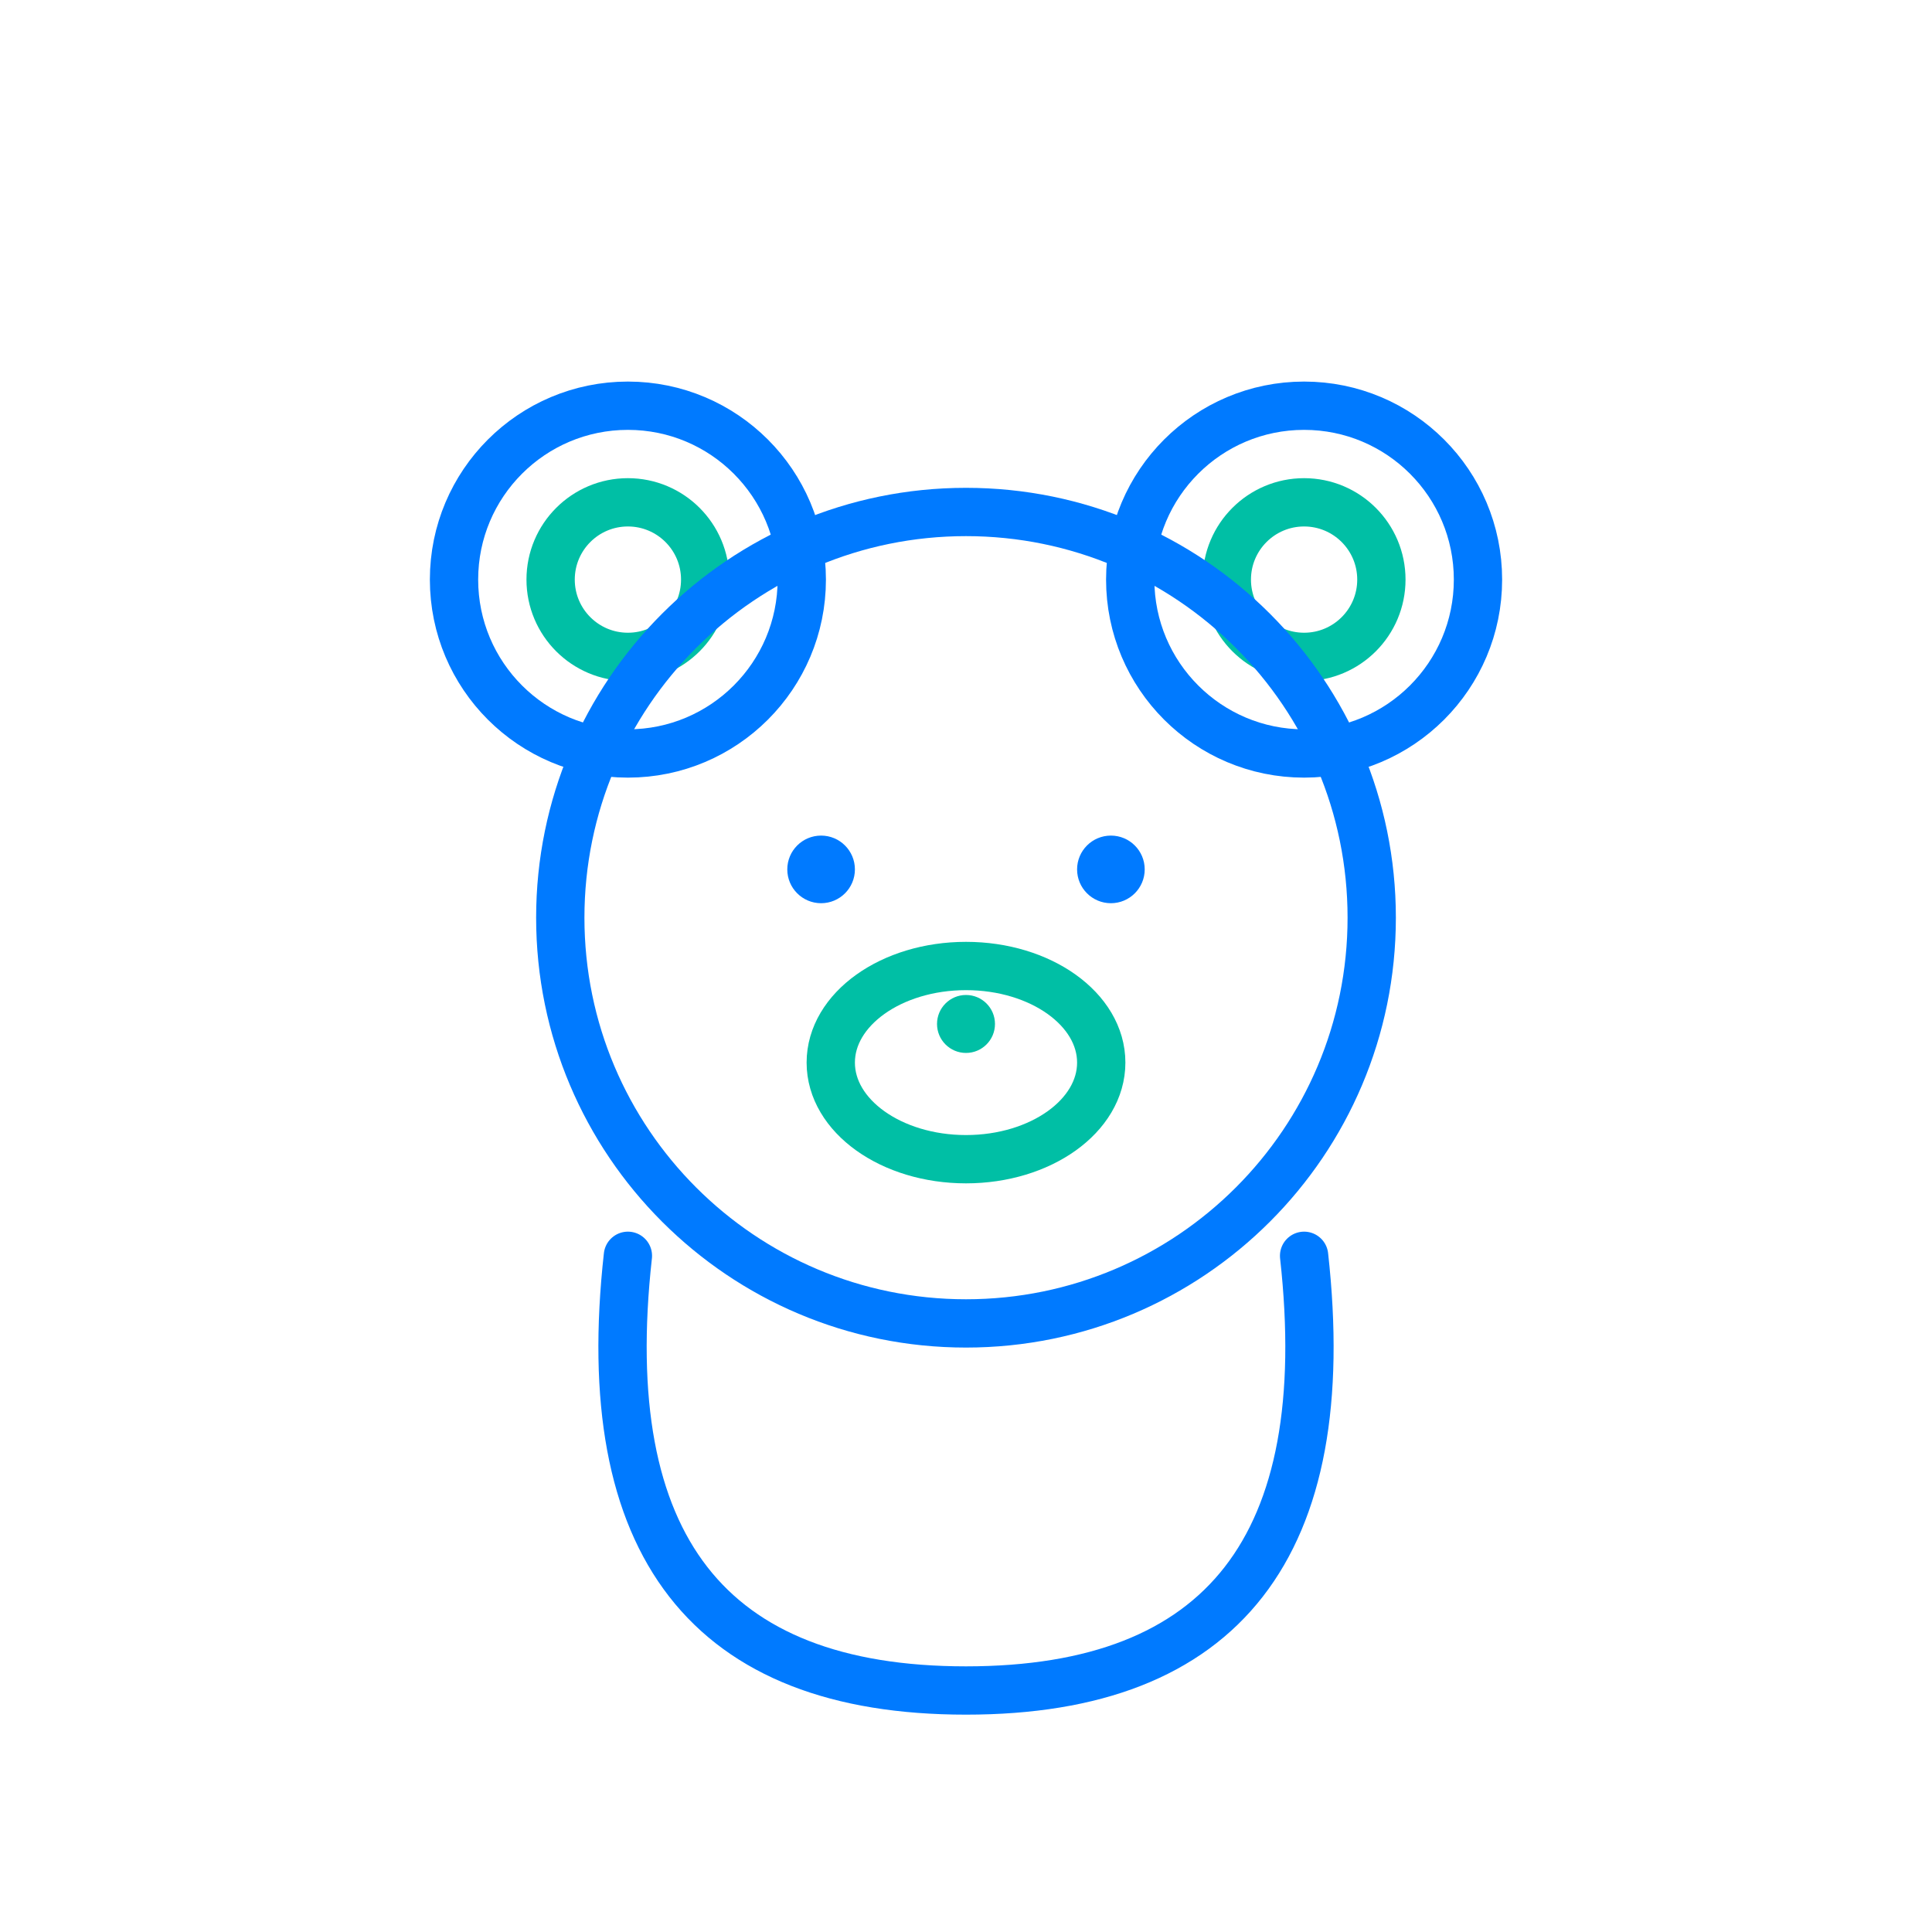
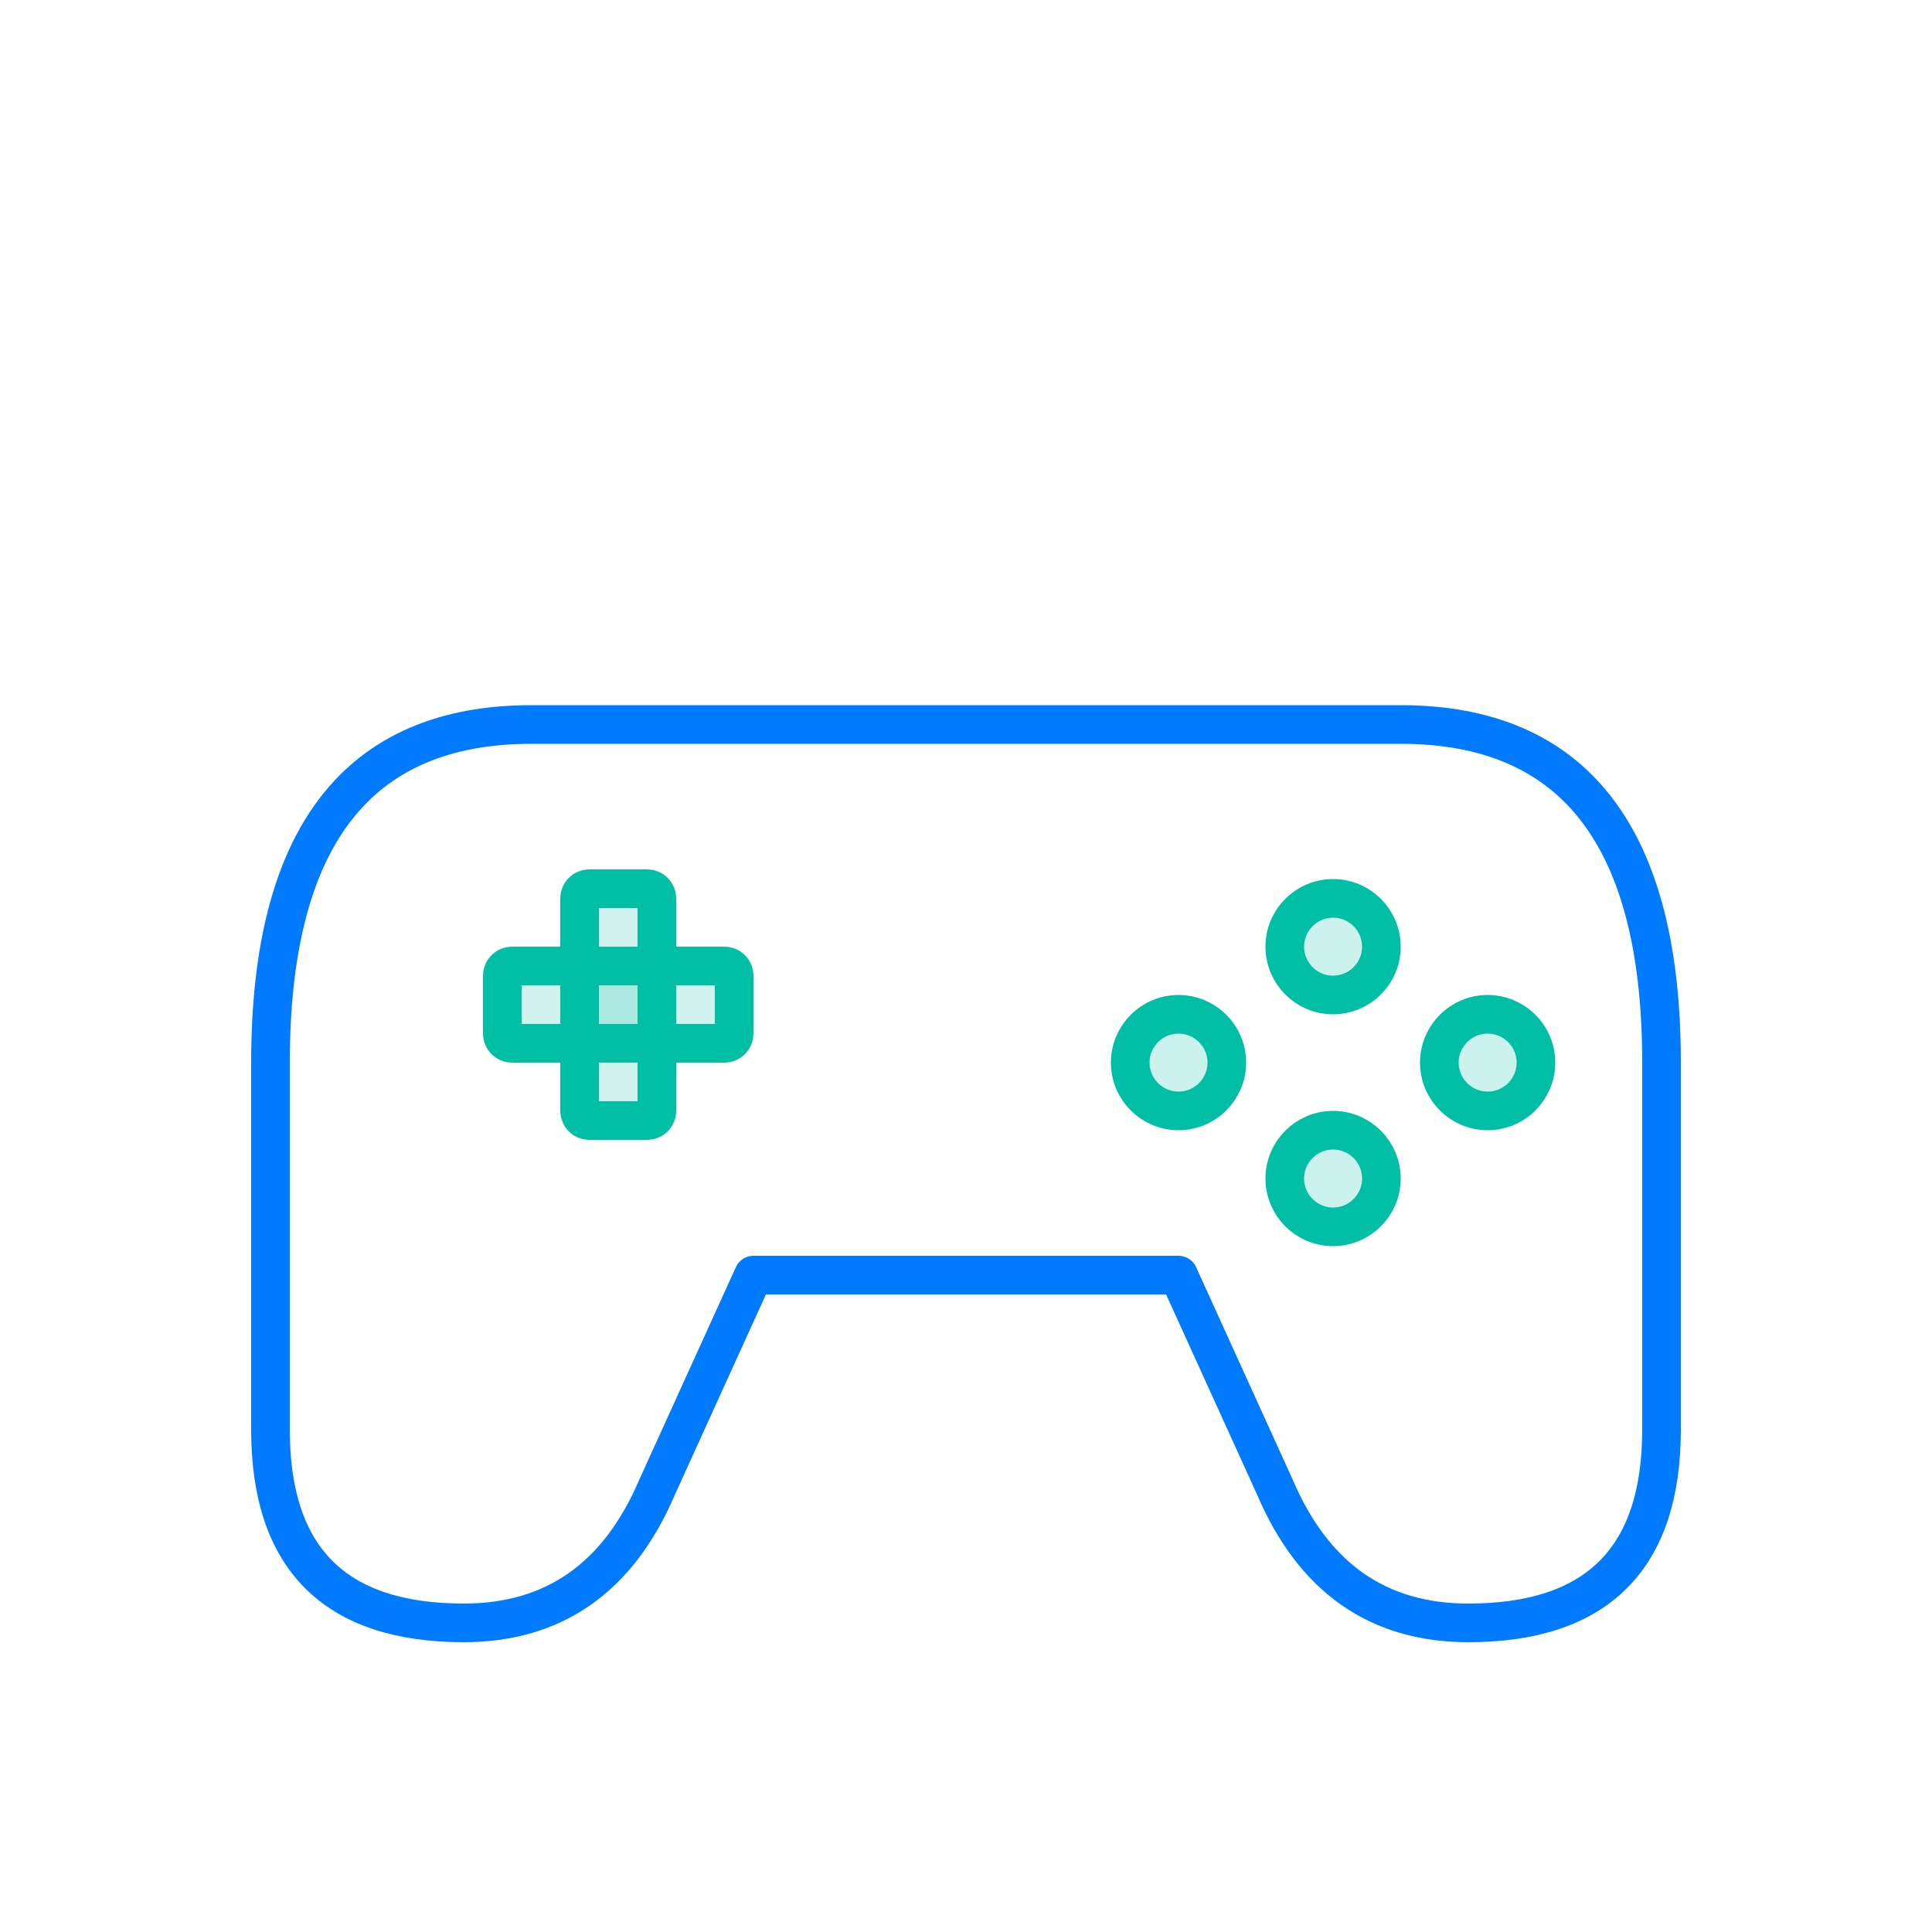
- <svg xmlns="http://www.w3.org/2000/svg" viewBox="0 0 200 200" width="200" height="200" fill="none" stroke-linecap="round" stroke-linejoin="round" stroke-width="5">
-   <circle cx="65" cy="60" r="18" stroke="#007AFF" />
-   <circle cx="135" cy="60" r="18" stroke="#007AFF" />
-   <circle cx="65" cy="60" r="8" stroke="#00BFA5" />
-   <circle cx="135" cy="60" r="8" stroke="#00BFA5" />
-   <circle cx="100" cy="95" r="42" stroke="#007AFF" />
-   <circle cx="85" cy="90" r="3.5" fill="#007AFF" />
-   <circle cx="115" cy="90" r="3.5" fill="#007AFF" />
-   <ellipse cx="100" cy="110" rx="14" ry="10" stroke="#00BFA5" />
-   <circle cx="100" cy="106" r="3" fill="#00BFA5" />
-   <path d="M65 130 Q60 175 100 175 Q140 175 135 130" stroke="#007AFF" />
+ <svg xmlns="http://www.w3.org/2000/svg" viewBox="0 0 200 200" width="200" height="200" fill="none" stroke-linecap="round" stroke-linejoin="round" stroke-width="4">
+   <path d="M55 75 Q28 75 28 110 L28 148 Q28 168 48 168 Q62 168 68 154 L78 132 L122 132 L132 154 Q138 168 152 168 Q172 168 172 148 L172 110 Q172 75 145 75 Z" stroke="#007AFF" />
+   <rect x="52" y="100" width="24" height="8" rx="1" stroke="#00BFA5" fill="#00BFA5" fill-opacity="0.18" />
+   <rect x="60" y="92" width="8" height="24" rx="1" stroke="#00BFA5" fill="#00BFA5" fill-opacity="0.18" />
+   <circle cx="138" cy="98" r="5" stroke="#00BFA5" fill="#00BFA5" fill-opacity="0.2" />
+   <circle cx="154" cy="110" r="5" stroke="#00BFA5" fill="#00BFA5" fill-opacity="0.2" />
+   <circle cx="122" cy="110" r="5" stroke="#00BFA5" fill="#00BFA5" fill-opacity="0.2" />
+   <circle cx="138" cy="122" r="5" stroke="#00BFA5" fill="#00BFA5" fill-opacity="0.2" />
</svg>
